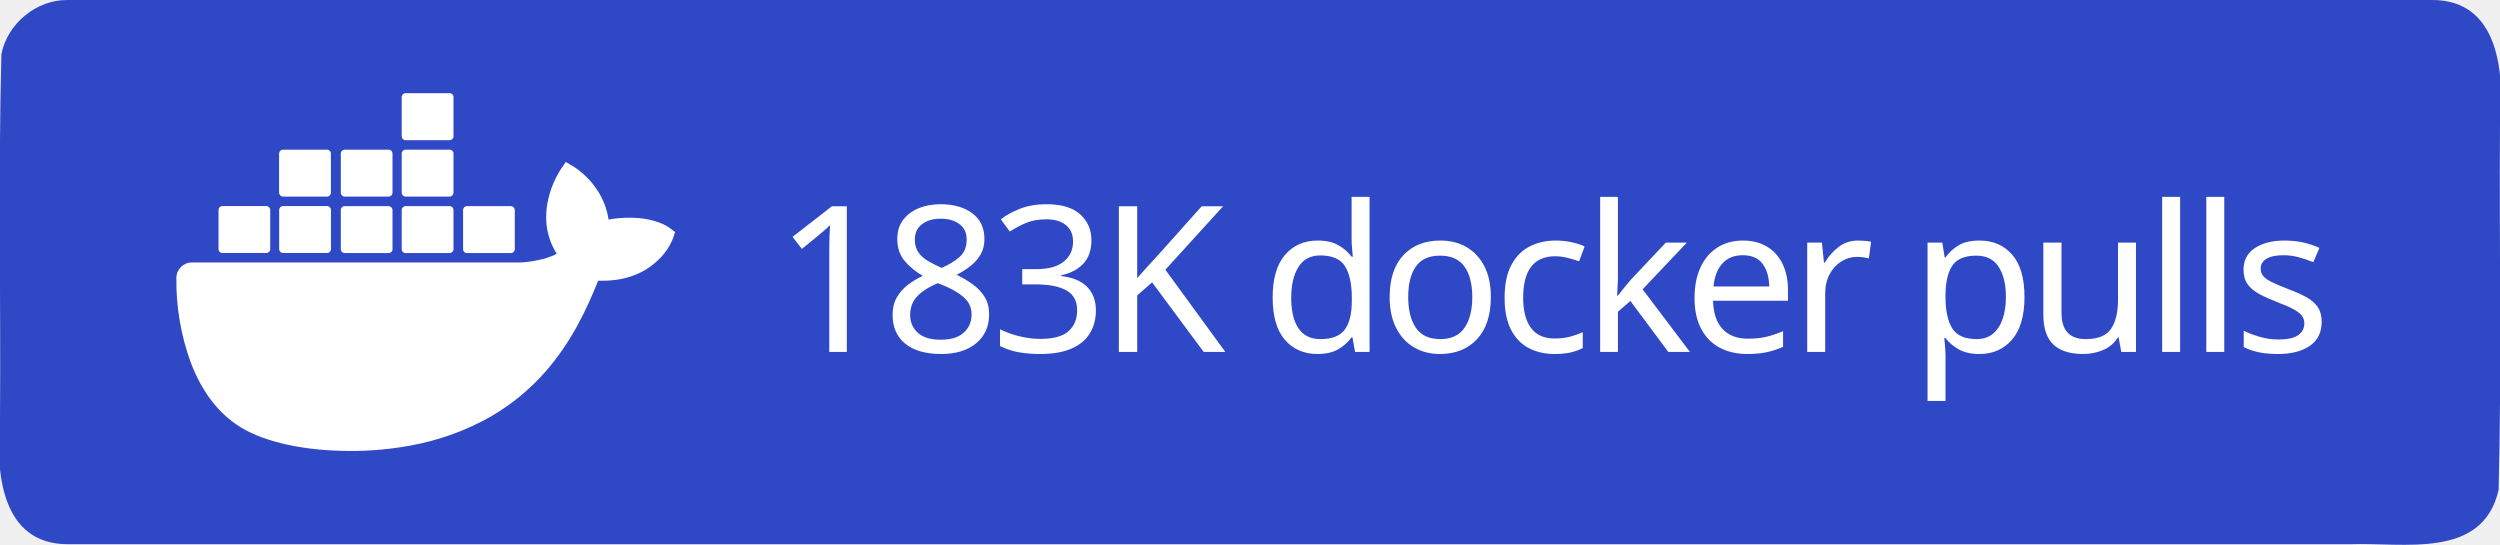
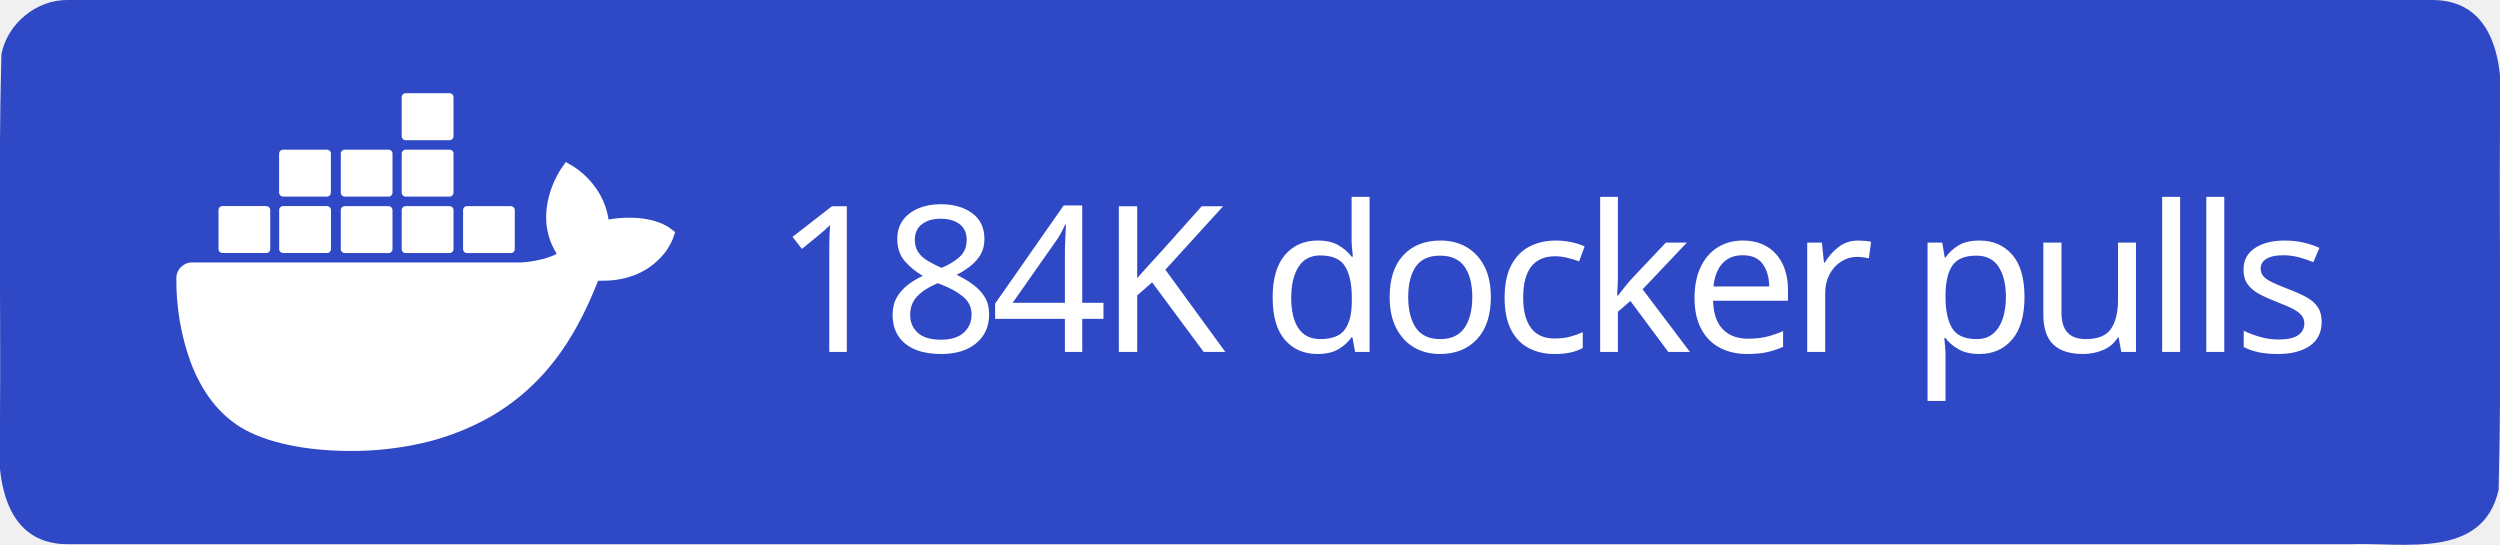
<svg xmlns="http://www.w3.org/2000/svg" xml:space="preserve" width="147" height="32" viewBox="0 0 147 32">
  <path d="M4 0h139c3.983-.01 4.253 4.336 4 7.31-.053 7.163.107 14.337-.082 21.494-.935 4.122-5.607 3.072-8.732 3.196H4c-3.983.01-4.253-4.336-4-7.31.053-7.163-.107-14.337.082-21.494C.429 1.383 2.15-.03 4 0" style="fill-rule:evenodd;clip-rule:evenodd;fill:#2f48c5;fill-opacity:1" />
  <text xml:space="preserve" x="936.308" y="603.782" style="font-size:234.815px;line-height:0;letter-spacing:-9.784px;word-spacing:19.568px;writing-mode:lr-tb;direction:ltr;fill:#2f48c5;fill-opacity:1;stroke-width:19.568" transform="translate(-2.312 -10.158)scale(.0511)">
-     <tspan x="936.308" y="603.782" dx="0" dy="0" rotate="0 0 0 0 0 0 0 0 0 0 0 0 0 0 0 0 0 0" style="font-style:normal;font-variant:normal;font-weight:500;font-stretch:normal;line-height:0;font-family:&quot;Source Han Sans TC&quot;;-inkscape-font-specification:&quot;Source Han Sans TC Medium&quot;;letter-spacing:-9.784px;word-spacing:19.568px;fill:#fff;fill-opacity:1;stroke-width:19.568">183K docker pulls</tspan>
+     <tspan x="936.308" y="603.782" dx="0" dy="0" rotate="0 0 0 0 0 0 0 0 0 0 0 0 0 0 0 0 0 0" style="font-style:normal;font-variant:normal;font-weight:500;font-stretch:normal;line-height:0;font-family:&quot;Source Han Sans TC&quot;;-inkscape-font-specification:&quot;Source Han Sans TC Medium&quot;;letter-spacing:-9.784px;word-spacing:19.568px;fill:#fff;fill-opacity:1;stroke-width:19.568">184K docker pulls</tspan>
  </text>
  <path d="M816.395 461.5c-1.6-1.3-16.1-12.2-46.7-12.2-8.1 0-16.2.6-24.2 2.1-5.9-40.7-39.5-60.5-41-61.4l-8.2-4.8-5.4 7.8c-6.8 10.5-11.7 22-14.6 34.2-5.5 23.2-2.2 45 9.6 63.6-14.2 7.9-37.1 9.9-41.7 10h-378.1c-9.9 0-17.9 8-17.9 17.9-.4 33.1 5.2 66 16.5 97.1 13 34.2 32.4 59.3 57.6 74.7 28.2 17.3 74.1 27.2 126.2 27.2 23.5.1 47-2.1 70.1-6.4 32.1-5.9 63-17.1 91.4-33.2 23.4-13.6 44.5-30.8 62.4-51.1 29.9-33.9 47.8-71.7 61.1-105.2h5.3c32.8 0 53-13.1 64.1-24.1 7.4-7 13.2-15.5 16.9-25l2.3-6.9zm-515.3 28.4h50.7c2.4 0 4.4-2 4.4-4.4v-45.1c0-2.4-2-4.4-4.4-4.5h-50.7c-2.4 0-4.4 2-4.4 4.4v45.2c0 2.5 2 4.4 4.4 4.4m69.9 0h50.7c2.4 0 4.4-2 4.4-4.4v-45.1c0-2.4-2-4.4-4.4-4.5h-50.7c-2.5 0-4.5 2-4.5 4.5v45.1c0 2.5 2 4.4 4.5 4.4m70.8.1h50.7c2.4 0 4.4-2 4.4-4.4v-45.1c0-2.4-2-4.4-4.4-4.5h-50.7c-2.4 0-4.4 2-4.4 4.4v45.2c0 2.4 2 4.3 4.4 4.4m70.1 0h50.7c2.4 0 4.4-2 4.5-4.4v-45.1c0-2.5-2-4.5-4.5-4.5h-50.7c-2.4 0-4.4 2-4.4 4.4v45.2c0 2.4 1.9 4.4 4.4 4.4m-141-65h50.7c2.4 0 4.4-2 4.4-4.5v-45.1c0-2.4-2-4.4-4.4-4.4h-50.7c-2.5 0-4.4 2-4.5 4.4v45.1c.1 2.5 2.1 4.5 4.5 4.5m70.9 0h50.7c2.4 0 4.4-2 4.4-4.5v-45.1c0-2.4-2-4.4-4.4-4.4h-50.7c-2.4 0-4.4 2-4.4 4.4v45.1c0 2.5 2 4.5 4.4 4.5m70.1 0h50.7c2.5 0 4.4-2 4.5-4.5v-45.1c0-2.5-2-4.4-4.5-4.4h-50.7c-2.4 0-4.4 2-4.4 4.4v45.1c0 2.5 1.9 4.5 4.4 4.5m0-64.9h50.7c2.5 0 4.5-2 4.5-4.5v-45.2c0-2.4-2-4.4-4.5-4.4h-50.7c-2.4 0-4.4 2-4.4 4.4v45.2c0 2.5 1.9 4.5 4.4 4.5m70.6 129.9h50.7c2.4 0 4.4-2 4.4-4.4v-45.1c0-2.5-2-4.4-4.4-4.5h-50.7c-2.4 0-4.4 2-4.4 4.4v45.2c0 2.4 2 4.4 4.4 4.4" style="fill:#fff" transform="translate(-2.312 -10.158)scale(.0511)" />
</svg>
